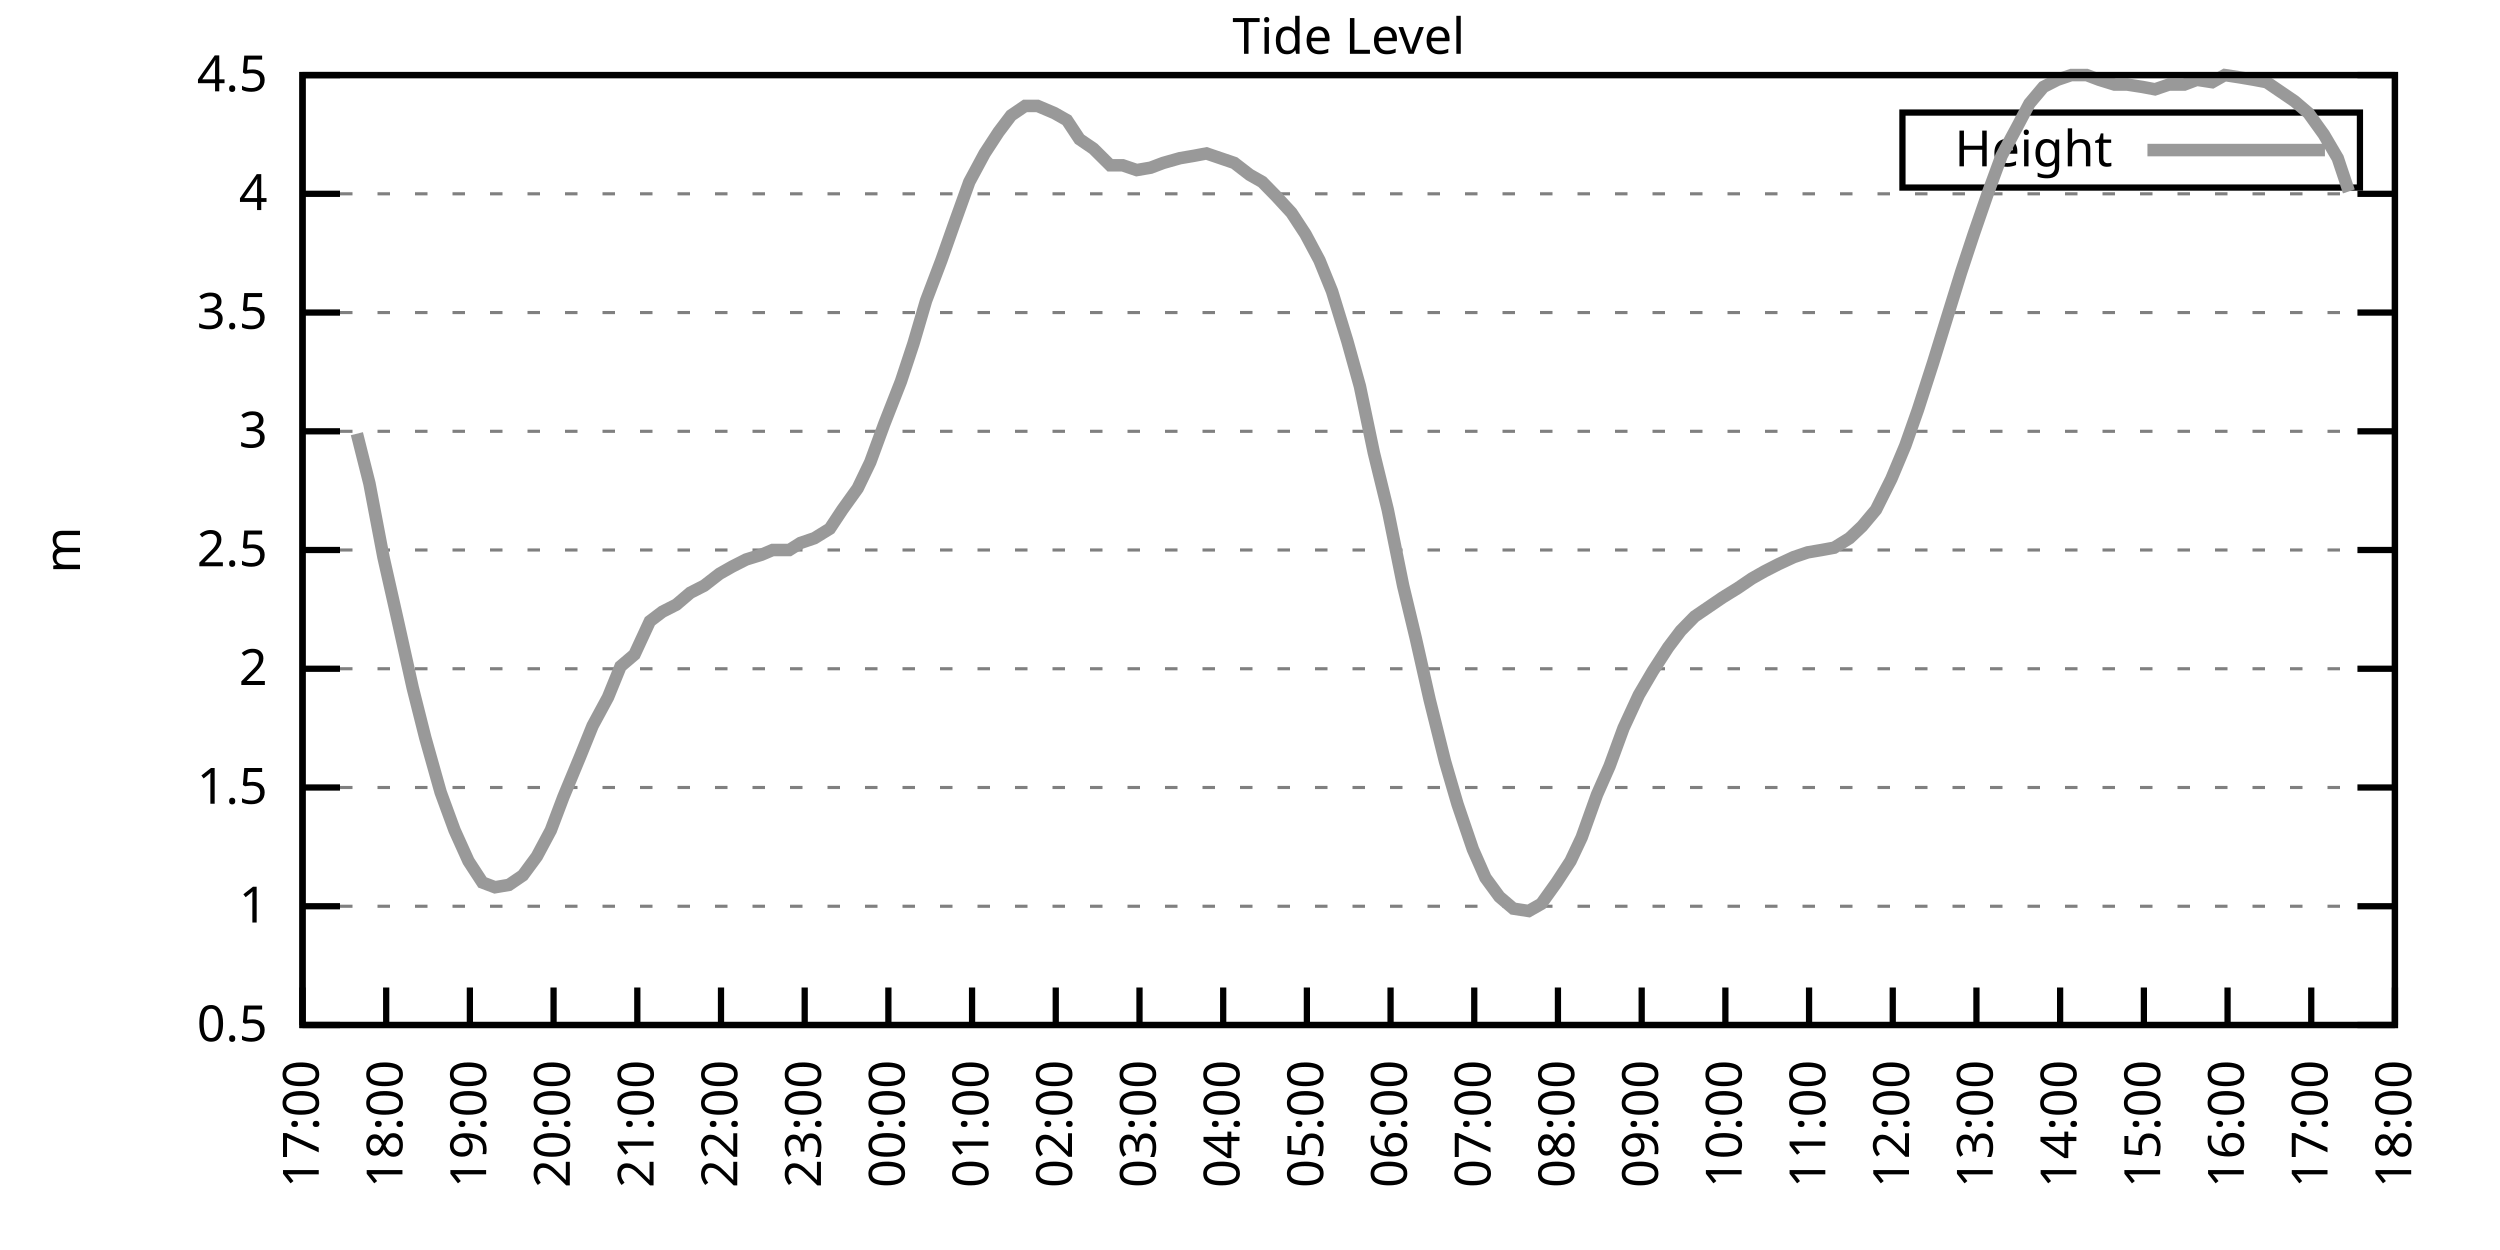
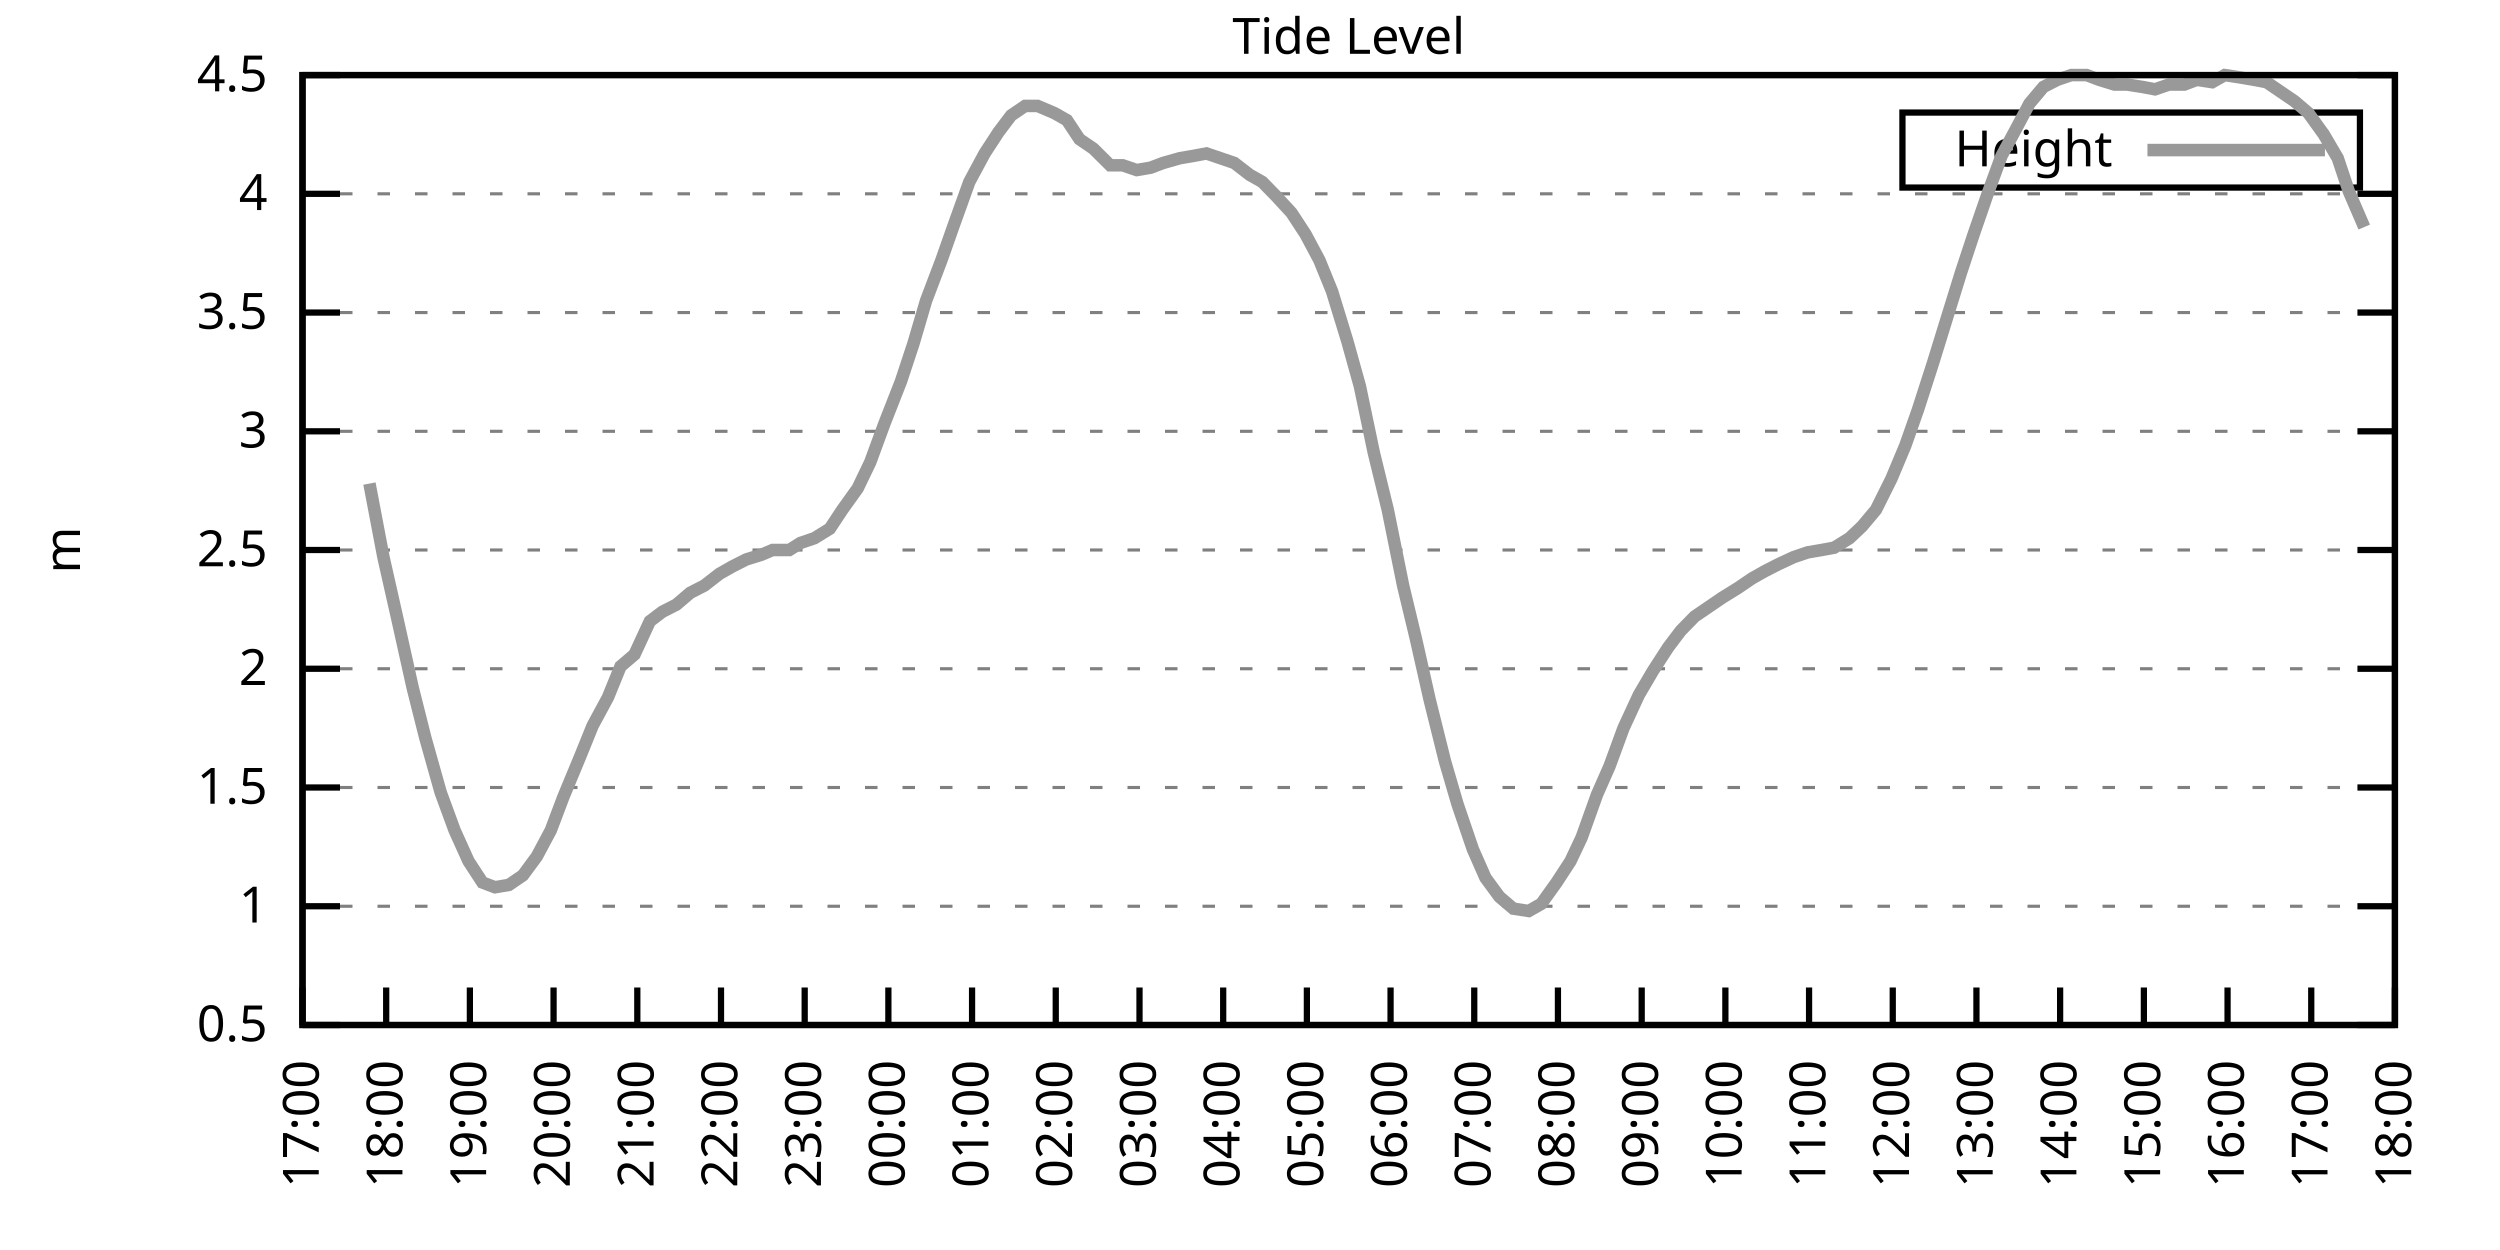
<svg xmlns="http://www.w3.org/2000/svg" xmlns:xlink="http://www.w3.org/1999/xlink" width="400" height="200" viewBox="0 0 400 200">
  <g id="gnuplot_canvas">
    <rect x="0" y="0" width="400" height="200" fill="none" />
    <defs>
      <circle id="gpDot" r="0.5" stroke-width="0.5" stroke="currentColor" />
      <path id="gpPt0" stroke-width="0.333" stroke="currentColor" d="M-1,0 h2 M0,-1 v2" />
      <path id="gpPt1" stroke-width="0.333" stroke="currentColor" d="M-1,-1 L1,1 M1,-1 L-1,1" />
      <path id="gpPt2" stroke-width="0.333" stroke="currentColor" d="M-1,0 L1,0 M0,-1 L0,1 M-1,-1 L1,1 M-1,1 L1,-1" />
      <rect id="gpPt3" stroke-width="0.333" stroke="currentColor" x="-1" y="-1" width="2" height="2" />
      <rect id="gpPt4" stroke-width="0.333" stroke="currentColor" fill="currentColor" x="-1" y="-1" width="2" height="2" />
      <circle id="gpPt5" stroke-width="0.333" stroke="currentColor" cx="0" cy="0" r="1" />
      <use xlink:href="#gpPt5" id="gpPt6" fill="currentColor" stroke="none" />
      <path id="gpPt7" stroke-width="0.333" stroke="currentColor" d="M0,-1.33 L-1.33,0.67 L1.33,0.67 z" />
      <use xlink:href="#gpPt7" id="gpPt8" fill="currentColor" stroke="none" />
      <use xlink:href="#gpPt7" id="gpPt9" stroke="currentColor" transform="rotate(180)" />
      <use xlink:href="#gpPt9" id="gpPt10" fill="currentColor" stroke="none" />
      <use xlink:href="#gpPt3" id="gpPt11" stroke="currentColor" transform="rotate(45)" />
      <use xlink:href="#gpPt11" id="gpPt12" fill="currentColor" stroke="none" />
      <path id="gpPt13" stroke-width="0.333" stroke="currentColor" d="M0,1.330 L1.265,0.411 L0.782,-1.067 L-0.782,-1.076 L-1.265,0.411 z" />
      <use xlink:href="#gpPt13" id="gpPt14" fill="currentColor" stroke="none" />
      <filter id="textbox" filterUnits="objectBoundingBox" x="0" y="0" height="1" width="1">
        <feFlood flood-color="white" flood-opacity="1" result="bgnd" />
        <feComposite in="SourceGraphic" in2="bgnd" operator="atop" />
      </filter>
      <filter id="greybox" filterUnits="objectBoundingBox" x="0" y="0" height="1" width="1">
        <feFlood flood-color="lightgrey" flood-opacity="1" result="grey" />
        <feComposite in="SourceGraphic" in2="grey" operator="atop" />
      </filter>
    </defs>
    <g fill="none" color="white" stroke="currentColor" stroke-width="1.00" stroke-linecap="butt" stroke-linejoin="miter">
</g>
    <g fill="none" color="black" stroke="currentColor" stroke-width="1.00" stroke-linecap="butt" stroke-linejoin="miter">
      <g stroke="none" shape-rendering="crispEdges">
        <polygon fill="rgb(255, 255, 255)" points="48.40,164.00 383.18,164.00 383.18,12.02 48.40,12.02 " />
      </g>
    </g>
    <g fill="none" color="black" stroke="currentColor" stroke-width="1.00" stroke-linecap="butt" stroke-linejoin="miter">
</g>
    <g fill="none" color="black" stroke="black" stroke-width="0.50" stroke-linecap="butt" stroke-linejoin="miter">
</g>
    <g fill="none" color="gray" stroke="currentColor" stroke-width="0.50" stroke-linecap="butt" stroke-linejoin="miter">
      <path stroke="gray" stroke-dasharray="2,4" class="gridline" d="M48.40,164.00 L383.19,164.00  " />
    </g>
    <g fill="none" color="gray" stroke="gray" stroke-width="1.00" stroke-linecap="butt" stroke-linejoin="miter">
</g>
    <g fill="none" color="black" stroke="currentColor" stroke-width="1.00" stroke-linecap="butt" stroke-linejoin="miter">
      <path stroke="black" d="M48.40,164.00 L54.40,164.00 M383.19,164.00 L377.19,164.00  " />
      <g transform="translate(42.80,166.60)" stroke="none" fill="black" font-family="Sans" font-size="8.00" text-anchor="end">
        <text>
          <tspan font-family="Sans"> 0.5</tspan>
        </text>
      </g>
    </g>
    <g fill="none" color="black" stroke="currentColor" stroke-width="1.00" stroke-linecap="butt" stroke-linejoin="miter">
</g>
    <g fill="none" color="black" stroke="black" stroke-width="0.50" stroke-linecap="butt" stroke-linejoin="miter">
</g>
    <g fill="none" color="gray" stroke="currentColor" stroke-width="0.50" stroke-linecap="butt" stroke-linejoin="miter">
      <path stroke="gray" stroke-dasharray="2,4" class="gridline" d="M48.40,145.00 L383.19,145.00  " />
    </g>
    <g fill="none" color="gray" stroke="gray" stroke-width="1.00" stroke-linecap="butt" stroke-linejoin="miter">
</g>
    <g fill="none" color="black" stroke="currentColor" stroke-width="1.00" stroke-linecap="butt" stroke-linejoin="miter">
      <path stroke="black" d="M48.40,145.00 L54.40,145.00 M383.19,145.00 L377.19,145.00  " />
      <g transform="translate(42.80,147.60)" stroke="none" fill="black" font-family="Sans" font-size="8.00" text-anchor="end">
        <text>
          <tspan font-family="Sans"> 1</tspan>
        </text>
      </g>
    </g>
    <g fill="none" color="black" stroke="currentColor" stroke-width="1.00" stroke-linecap="butt" stroke-linejoin="miter">
</g>
    <g fill="none" color="black" stroke="black" stroke-width="0.50" stroke-linecap="butt" stroke-linejoin="miter">
</g>
    <g fill="none" color="gray" stroke="currentColor" stroke-width="0.50" stroke-linecap="butt" stroke-linejoin="miter">
      <path stroke="gray" stroke-dasharray="2,4" class="gridline" d="M48.40,126.00 L383.19,126.00  " />
    </g>
    <g fill="none" color="gray" stroke="gray" stroke-width="1.00" stroke-linecap="butt" stroke-linejoin="miter">
</g>
    <g fill="none" color="black" stroke="currentColor" stroke-width="1.00" stroke-linecap="butt" stroke-linejoin="miter">
      <path stroke="black" d="M48.40,126.00 L54.40,126.00 M383.19,126.00 L377.19,126.00  " />
      <g transform="translate(42.80,128.60)" stroke="none" fill="black" font-family="Sans" font-size="8.00" text-anchor="end">
        <text>
          <tspan font-family="Sans"> 1.5</tspan>
        </text>
      </g>
    </g>
    <g fill="none" color="black" stroke="currentColor" stroke-width="1.00" stroke-linecap="butt" stroke-linejoin="miter">
</g>
    <g fill="none" color="black" stroke="black" stroke-width="0.50" stroke-linecap="butt" stroke-linejoin="miter">
</g>
    <g fill="none" color="gray" stroke="currentColor" stroke-width="0.50" stroke-linecap="butt" stroke-linejoin="miter">
      <path stroke="gray" stroke-dasharray="2,4" class="gridline" d="M48.40,107.00 L383.19,107.00  " />
    </g>
    <g fill="none" color="gray" stroke="gray" stroke-width="1.00" stroke-linecap="butt" stroke-linejoin="miter">
</g>
    <g fill="none" color="black" stroke="currentColor" stroke-width="1.00" stroke-linecap="butt" stroke-linejoin="miter">
      <path stroke="black" d="M48.40,107.00 L54.40,107.00 M383.19,107.00 L377.19,107.00  " />
      <g transform="translate(42.80,109.60)" stroke="none" fill="black" font-family="Sans" font-size="8.00" text-anchor="end">
        <text>
          <tspan font-family="Sans"> 2</tspan>
        </text>
      </g>
    </g>
    <g fill="none" color="black" stroke="currentColor" stroke-width="1.00" stroke-linecap="butt" stroke-linejoin="miter">
</g>
    <g fill="none" color="black" stroke="black" stroke-width="0.50" stroke-linecap="butt" stroke-linejoin="miter">
</g>
    <g fill="none" color="gray" stroke="currentColor" stroke-width="0.50" stroke-linecap="butt" stroke-linejoin="miter">
      <path stroke="gray" stroke-dasharray="2,4" class="gridline" d="M48.40,88.00 L383.19,88.00  " />
    </g>
    <g fill="none" color="gray" stroke="gray" stroke-width="1.00" stroke-linecap="butt" stroke-linejoin="miter">
</g>
    <g fill="none" color="black" stroke="currentColor" stroke-width="1.00" stroke-linecap="butt" stroke-linejoin="miter">
      <path stroke="black" d="M48.40,88.00 L54.40,88.00 M383.19,88.00 L377.19,88.00  " />
      <g transform="translate(42.80,90.60)" stroke="none" fill="black" font-family="Sans" font-size="8.00" text-anchor="end">
        <text>
          <tspan font-family="Sans"> 2.5</tspan>
        </text>
      </g>
    </g>
    <g fill="none" color="black" stroke="currentColor" stroke-width="1.00" stroke-linecap="butt" stroke-linejoin="miter">
</g>
    <g fill="none" color="black" stroke="black" stroke-width="0.50" stroke-linecap="butt" stroke-linejoin="miter">
</g>
    <g fill="none" color="gray" stroke="currentColor" stroke-width="0.50" stroke-linecap="butt" stroke-linejoin="miter">
      <path stroke="gray" stroke-dasharray="2,4" class="gridline" d="M48.40,69.01 L383.19,69.01  " />
    </g>
    <g fill="none" color="gray" stroke="gray" stroke-width="1.00" stroke-linecap="butt" stroke-linejoin="miter">
</g>
    <g fill="none" color="black" stroke="currentColor" stroke-width="1.00" stroke-linecap="butt" stroke-linejoin="miter">
      <path stroke="black" d="M48.40,69.01 L54.40,69.01 M383.19,69.01 L377.19,69.01  " />
      <g transform="translate(42.80,71.61)" stroke="none" fill="black" font-family="Sans" font-size="8.00" text-anchor="end">
        <text>
          <tspan font-family="Sans"> 3</tspan>
        </text>
      </g>
    </g>
    <g fill="none" color="black" stroke="currentColor" stroke-width="1.00" stroke-linecap="butt" stroke-linejoin="miter">
</g>
    <g fill="none" color="black" stroke="black" stroke-width="0.50" stroke-linecap="butt" stroke-linejoin="miter">
</g>
    <g fill="none" color="gray" stroke="currentColor" stroke-width="0.50" stroke-linecap="butt" stroke-linejoin="miter">
      <path stroke="gray" stroke-dasharray="2,4" class="gridline" d="M48.40,50.01 L383.19,50.01  " />
    </g>
    <g fill="none" color="gray" stroke="gray" stroke-width="1.00" stroke-linecap="butt" stroke-linejoin="miter">
</g>
    <g fill="none" color="black" stroke="currentColor" stroke-width="1.00" stroke-linecap="butt" stroke-linejoin="miter">
      <path stroke="black" d="M48.40,50.01 L54.40,50.01 M383.19,50.01 L377.19,50.01  " />
      <g transform="translate(42.80,52.61)" stroke="none" fill="black" font-family="Sans" font-size="8.00" text-anchor="end">
        <text>
          <tspan font-family="Sans"> 3.5</tspan>
        </text>
      </g>
    </g>
    <g fill="none" color="black" stroke="currentColor" stroke-width="1.00" stroke-linecap="butt" stroke-linejoin="miter">
</g>
    <g fill="none" color="black" stroke="black" stroke-width="0.50" stroke-linecap="butt" stroke-linejoin="miter">
</g>
    <g fill="none" color="gray" stroke="currentColor" stroke-width="0.50" stroke-linecap="butt" stroke-linejoin="miter">
      <path stroke="gray" stroke-dasharray="2,4" class="gridline" d="M48.40,31.01 L383.19,31.01  " />
    </g>
    <g fill="none" color="gray" stroke="gray" stroke-width="1.00" stroke-linecap="butt" stroke-linejoin="miter">
</g>
    <g fill="none" color="black" stroke="currentColor" stroke-width="1.00" stroke-linecap="butt" stroke-linejoin="miter">
      <path stroke="black" d="M48.40,31.01 L54.40,31.01 M383.19,31.01 L377.19,31.01  " />
      <g transform="translate(42.80,33.61)" stroke="none" fill="black" font-family="Sans" font-size="8.00" text-anchor="end">
        <text>
          <tspan font-family="Sans"> 4</tspan>
        </text>
      </g>
    </g>
    <g fill="none" color="black" stroke="currentColor" stroke-width="1.00" stroke-linecap="butt" stroke-linejoin="miter">
</g>
    <g fill="none" color="black" stroke="black" stroke-width="0.50" stroke-linecap="butt" stroke-linejoin="miter">
</g>
    <g fill="none" color="gray" stroke="currentColor" stroke-width="0.50" stroke-linecap="butt" stroke-linejoin="miter">
      <path stroke="gray" stroke-dasharray="2,4" class="gridline" d="M48.40,12.01 L383.19,12.01  " />
    </g>
    <g fill="none" color="gray" stroke="gray" stroke-width="1.00" stroke-linecap="butt" stroke-linejoin="miter">
</g>
    <g fill="none" color="black" stroke="currentColor" stroke-width="1.00" stroke-linecap="butt" stroke-linejoin="miter">
      <path stroke="black" d="M48.40,12.01 L54.40,12.01 M383.19,12.01 L377.19,12.01  " />
      <g transform="translate(42.80,14.61)" stroke="none" fill="black" font-family="Sans" font-size="8.00" text-anchor="end">
        <text>
          <tspan font-family="Sans"> 4.5</tspan>
        </text>
      </g>
    </g>
    <g fill="none" color="black" stroke="currentColor" stroke-width="1.00" stroke-linecap="butt" stroke-linejoin="miter">
      <path stroke="black" d="M48.40,164.00 L48.40,158.00  " />
      <g transform="translate(51.00,169.60) rotate(270.00)" stroke="none" fill="black" font-family="Sans" font-size="8.00" text-anchor="end">
        <text>
          <tspan font-family="Sans">17:00</tspan>
        </text>
      </g>
    </g>
    <g fill="none" color="black" stroke="currentColor" stroke-width="1.00" stroke-linecap="butt" stroke-linejoin="miter">
      <path stroke="black" d="M61.79,164.00 L61.79,158.00  " />
      <g transform="translate(64.39,169.60) rotate(270.00)" stroke="none" fill="black" font-family="Sans" font-size="8.00" text-anchor="end">
        <text>
          <tspan font-family="Sans">18:00</tspan>
        </text>
      </g>
    </g>
    <g fill="none" color="black" stroke="currentColor" stroke-width="1.00" stroke-linecap="butt" stroke-linejoin="miter">
      <path stroke="black" d="M75.18,164.00 L75.18,158.00  " />
      <g transform="translate(77.78,169.60) rotate(270.00)" stroke="none" fill="black" font-family="Sans" font-size="8.00" text-anchor="end">
        <text>
          <tspan font-family="Sans">19:00</tspan>
        </text>
      </g>
    </g>
    <g fill="none" color="black" stroke="currentColor" stroke-width="1.00" stroke-linecap="butt" stroke-linejoin="miter">
      <path stroke="black" d="M88.57,164.00 L88.57,158.00  " />
      <g transform="translate(91.17,169.60) rotate(270.00)" stroke="none" fill="black" font-family="Sans" font-size="8.00" text-anchor="end">
        <text>
          <tspan font-family="Sans">20:00</tspan>
        </text>
      </g>
    </g>
    <g fill="none" color="black" stroke="currentColor" stroke-width="1.00" stroke-linecap="butt" stroke-linejoin="miter">
      <path stroke="black" d="M101.97,164.00 L101.97,158.00  " />
      <g transform="translate(104.57,169.60) rotate(270.00)" stroke="none" fill="black" font-family="Sans" font-size="8.00" text-anchor="end">
        <text>
          <tspan font-family="Sans">21:00</tspan>
        </text>
      </g>
    </g>
    <g fill="none" color="black" stroke="currentColor" stroke-width="1.00" stroke-linecap="butt" stroke-linejoin="miter">
      <path stroke="black" d="M115.36,164.00 L115.36,158.00  " />
      <g transform="translate(117.96,169.60) rotate(270.00)" stroke="none" fill="black" font-family="Sans" font-size="8.00" text-anchor="end">
        <text>
          <tspan font-family="Sans">22:00</tspan>
        </text>
      </g>
    </g>
    <g fill="none" color="black" stroke="currentColor" stroke-width="1.00" stroke-linecap="butt" stroke-linejoin="miter">
      <path stroke="black" d="M128.75,164.00 L128.75,158.00  " />
      <g transform="translate(131.35,169.60) rotate(270.00)" stroke="none" fill="black" font-family="Sans" font-size="8.00" text-anchor="end">
        <text>
          <tspan font-family="Sans">23:00</tspan>
        </text>
      </g>
    </g>
    <g fill="none" color="black" stroke="currentColor" stroke-width="1.00" stroke-linecap="butt" stroke-linejoin="miter">
      <path stroke="black" d="M142.14,164.00 L142.14,158.00  " />
      <g transform="translate(144.74,169.60) rotate(270.00)" stroke="none" fill="black" font-family="Sans" font-size="8.00" text-anchor="end">
        <text>
          <tspan font-family="Sans">00:00</tspan>
        </text>
      </g>
    </g>
    <g fill="none" color="black" stroke="currentColor" stroke-width="1.00" stroke-linecap="butt" stroke-linejoin="miter">
      <path stroke="black" d="M155.53,164.00 L155.53,158.00  " />
      <g transform="translate(158.13,169.60) rotate(270.00)" stroke="none" fill="black" font-family="Sans" font-size="8.00" text-anchor="end">
        <text>
          <tspan font-family="Sans">01:00</tspan>
        </text>
      </g>
    </g>
    <g fill="none" color="black" stroke="currentColor" stroke-width="1.00" stroke-linecap="butt" stroke-linejoin="miter">
      <path stroke="black" d="M168.92,164.00 L168.92,158.00  " />
      <g transform="translate(171.52,169.60) rotate(270.00)" stroke="none" fill="black" font-family="Sans" font-size="8.00" text-anchor="end">
        <text>
          <tspan font-family="Sans">02:00</tspan>
        </text>
      </g>
    </g>
    <g fill="none" color="black" stroke="currentColor" stroke-width="1.00" stroke-linecap="butt" stroke-linejoin="miter">
      <path stroke="black" d="M182.32,164.00 L182.32,158.00  " />
      <g transform="translate(184.92,169.60) rotate(270.00)" stroke="none" fill="black" font-family="Sans" font-size="8.00" text-anchor="end">
        <text>
          <tspan font-family="Sans">03:00</tspan>
        </text>
      </g>
    </g>
    <g fill="none" color="black" stroke="currentColor" stroke-width="1.00" stroke-linecap="butt" stroke-linejoin="miter">
      <path stroke="black" d="M195.71,164.00 L195.71,158.00  " />
      <g transform="translate(198.31,169.60) rotate(270.00)" stroke="none" fill="black" font-family="Sans" font-size="8.00" text-anchor="end">
        <text>
          <tspan font-family="Sans">04:00</tspan>
        </text>
      </g>
    </g>
    <g fill="none" color="black" stroke="currentColor" stroke-width="1.00" stroke-linecap="butt" stroke-linejoin="miter">
      <path stroke="black" d="M209.10,164.00 L209.10,158.00  " />
      <g transform="translate(211.70,169.60) rotate(270.00)" stroke="none" fill="black" font-family="Sans" font-size="8.00" text-anchor="end">
        <text>
          <tspan font-family="Sans">05:00</tspan>
        </text>
      </g>
    </g>
    <g fill="none" color="black" stroke="currentColor" stroke-width="1.00" stroke-linecap="butt" stroke-linejoin="miter">
      <path stroke="black" d="M222.49,164.00 L222.49,158.00  " />
      <g transform="translate(225.09,169.60) rotate(270.00)" stroke="none" fill="black" font-family="Sans" font-size="8.00" text-anchor="end">
        <text>
          <tspan font-family="Sans">06:00</tspan>
        </text>
      </g>
    </g>
    <g fill="none" color="black" stroke="currentColor" stroke-width="1.00" stroke-linecap="butt" stroke-linejoin="miter">
      <path stroke="black" d="M235.88,164.00 L235.88,158.00  " />
      <g transform="translate(238.48,169.60) rotate(270.00)" stroke="none" fill="black" font-family="Sans" font-size="8.00" text-anchor="end">
        <text>
          <tspan font-family="Sans">07:00</tspan>
        </text>
      </g>
    </g>
    <g fill="none" color="black" stroke="currentColor" stroke-width="1.00" stroke-linecap="butt" stroke-linejoin="miter">
      <path stroke="black" d="M249.27,164.00 L249.27,158.00  " />
      <g transform="translate(251.87,169.60) rotate(270.00)" stroke="none" fill="black" font-family="Sans" font-size="8.00" text-anchor="end">
        <text>
          <tspan font-family="Sans">08:00</tspan>
        </text>
      </g>
    </g>
    <g fill="none" color="black" stroke="currentColor" stroke-width="1.00" stroke-linecap="butt" stroke-linejoin="miter">
      <path stroke="black" d="M262.67,164.00 L262.67,158.00  " />
      <g transform="translate(265.27,169.60) rotate(270.00)" stroke="none" fill="black" font-family="Sans" font-size="8.00" text-anchor="end">
        <text>
          <tspan font-family="Sans">09:00</tspan>
        </text>
      </g>
    </g>
    <g fill="none" color="black" stroke="currentColor" stroke-width="1.00" stroke-linecap="butt" stroke-linejoin="miter">
      <path stroke="black" d="M276.06,164.00 L276.06,158.00  " />
      <g transform="translate(278.66,169.60) rotate(270.00)" stroke="none" fill="black" font-family="Sans" font-size="8.00" text-anchor="end">
        <text>
          <tspan font-family="Sans">10:00</tspan>
        </text>
      </g>
    </g>
    <g fill="none" color="black" stroke="currentColor" stroke-width="1.00" stroke-linecap="butt" stroke-linejoin="miter">
      <path stroke="black" d="M289.45,164.00 L289.45,158.00  " />
      <g transform="translate(292.05,169.60) rotate(270.00)" stroke="none" fill="black" font-family="Sans" font-size="8.00" text-anchor="end">
        <text>
          <tspan font-family="Sans">11:00</tspan>
        </text>
      </g>
    </g>
    <g fill="none" color="black" stroke="currentColor" stroke-width="1.00" stroke-linecap="butt" stroke-linejoin="miter">
      <path stroke="black" d="M302.84,164.00 L302.84,158.00  " />
      <g transform="translate(305.44,169.60) rotate(270.00)" stroke="none" fill="black" font-family="Sans" font-size="8.00" text-anchor="end">
        <text>
          <tspan font-family="Sans">12:00</tspan>
        </text>
      </g>
    </g>
    <g fill="none" color="black" stroke="currentColor" stroke-width="1.00" stroke-linecap="butt" stroke-linejoin="miter">
      <path stroke="black" d="M316.23,164.00 L316.23,158.00  " />
      <g transform="translate(318.83,169.60) rotate(270.00)" stroke="none" fill="black" font-family="Sans" font-size="8.00" text-anchor="end">
        <text>
          <tspan font-family="Sans">13:00</tspan>
        </text>
      </g>
    </g>
    <g fill="none" color="black" stroke="currentColor" stroke-width="1.00" stroke-linecap="butt" stroke-linejoin="miter">
      <path stroke="black" d="M329.62,164.00 L329.62,158.00  " />
      <g transform="translate(332.22,169.60) rotate(270.00)" stroke="none" fill="black" font-family="Sans" font-size="8.00" text-anchor="end">
        <text>
          <tspan font-family="Sans">14:00</tspan>
        </text>
      </g>
    </g>
    <g fill="none" color="black" stroke="currentColor" stroke-width="1.00" stroke-linecap="butt" stroke-linejoin="miter">
      <path stroke="black" d="M343.02,164.00 L343.02,158.00  " />
      <g transform="translate(345.62,169.60) rotate(270.00)" stroke="none" fill="black" font-family="Sans" font-size="8.00" text-anchor="end">
        <text>
          <tspan font-family="Sans">15:00</tspan>
        </text>
      </g>
    </g>
    <g fill="none" color="black" stroke="currentColor" stroke-width="1.00" stroke-linecap="butt" stroke-linejoin="miter">
      <path stroke="black" d="M356.41,164.00 L356.41,158.00  " />
      <g transform="translate(359.01,169.60) rotate(270.00)" stroke="none" fill="black" font-family="Sans" font-size="8.00" text-anchor="end">
        <text>
          <tspan font-family="Sans">16:00</tspan>
        </text>
      </g>
    </g>
    <g fill="none" color="black" stroke="currentColor" stroke-width="1.00" stroke-linecap="butt" stroke-linejoin="miter">
      <path stroke="black" d="M369.80,164.00 L369.80,158.00  " />
      <g transform="translate(372.40,169.60) rotate(270.00)" stroke="none" fill="black" font-family="Sans" font-size="8.00" text-anchor="end">
        <text>
          <tspan font-family="Sans">17:00</tspan>
        </text>
      </g>
    </g>
    <g fill="none" color="black" stroke="currentColor" stroke-width="1.00" stroke-linecap="butt" stroke-linejoin="miter">
      <path stroke="black" d="M383.19,164.00 L383.19,158.00  " />
      <g transform="translate(385.79,169.60) rotate(270.00)" stroke="none" fill="black" font-family="Sans" font-size="8.00" text-anchor="end">
        <text>
          <tspan font-family="Sans">18:00</tspan>
        </text>
      </g>
    </g>
    <g fill="none" color="black" stroke="currentColor" stroke-width="1.00" stroke-linecap="butt" stroke-linejoin="miter">
</g>
    <g fill="none" color="black" stroke="currentColor" stroke-width="1.00" stroke-linecap="butt" stroke-linejoin="miter">
      <path stroke="black" d="M48.40,12.01 L48.40,164.00 L383.19,164.00 L383.19,12.01 L48.40,12.01 Z  " />
    </g>
    <g fill="none" color="black" stroke="currentColor" stroke-width="1.00" stroke-linecap="butt" stroke-linejoin="miter">
</g>
    <g fill="none" color="black" stroke="currentColor" stroke-width="1.00" stroke-linecap="butt" stroke-linejoin="miter">
      <path stroke="black" d="M304.39,30.01 L304.39,18.01 L377.59,18.01 L377.59,30.01 L304.39,30.01 Z  " />
    </g>
    <g id="Tide_level_plot_1">
      <g fill="none" color="white" stroke="black" stroke-width="2.00" stroke-linecap="butt" stroke-linejoin="miter">
</g>
      <g fill="none" color="black" stroke="currentColor" stroke-width="2.00" stroke-linecap="butt" stroke-linejoin="miter">
        <g transform="translate(337.99,26.61)" stroke="none" fill="black" font-family="Sans" font-size="8.00" text-anchor="end">
          <text>
            <tspan font-family="Sans">Height</tspan>
          </text>
        </g>
      </g>
      <g fill="none" color="black" stroke="currentColor" stroke-width="2.00" stroke-linecap="butt" stroke-linejoin="miter">
-         <path stroke="rgb(153, 153, 153)" d="M343.59,24.01 L371.99,24.01 M57.10,69.39 L59.11,77.37 L61.35,89.14 L63.58,99.02 L66.03,110.04 L68.04,118.02   L70.50,126.76 L72.73,132.84 L74.96,137.78 L77.19,141.20 L79.20,141.96 L81.43,141.58 L83.66,140.06 L85.90,137.02   L88.13,132.84 L90.14,127.52 L92.82,121.06 L94.82,116.12 L97.28,111.56 L99.29,106.62 L101.52,104.72 L103.98,99.40   L105.98,97.88 L108.22,96.74 L110.45,94.84 L112.68,93.70 L115.13,91.80 L117.14,90.66 L119.38,89.52 L121.83,88.76   L123.62,88.00 L126.29,88.00 L128.08,86.87 L130.31,86.11 L132.77,84.59 L134.78,81.55 L137.23,78.13 L139.24,73.95   L141.47,67.87 L144.15,61.03 L146.16,54.95 L148.17,48.11 L150.62,41.65 L152.63,35.95 L155.09,29.11 L157.54,24.55   L159.77,21.13 L161.78,18.47 L164.01,16.95 L166.02,16.95 L168.70,18.09 L170.71,19.23 L172.72,22.27 L174.95,23.79   L177.63,26.45 L179.64,26.45 L181.87,27.21 L184.10,26.83 L186.11,26.07 L188.79,25.31 L191.02,24.93 L193.03,24.55   L195.26,25.31 L197.49,26.07 L199.95,27.97 L201.96,29.11 L204.19,31.39 L206.64,34.05 L208.88,37.47 L211.11,41.65   L213.12,46.59 L215.57,54.57 L217.58,61.79 L219.81,72.43 L222.04,81.55 L224.50,93.70 L226.51,102.06 L228.74,111.94   L231.20,121.82 L233.20,128.66 L235.66,135.88 L237.67,140.44 L239.90,143.48 L242.13,145.38 L244.59,145.76 L246.60,144.62   L249.05,141.20 L251.28,137.78 L253.07,133.98 L255.52,127.14 L257.53,122.58 L259.76,116.50 L262.22,111.18 L264.45,107.38   L266.91,103.58 L268.92,100.92 L271.15,98.64 L273.38,97.12 L275.61,95.60 L278.07,94.08 L280.30,92.56 L282.31,91.42   L284.54,90.28 L286.99,89.14 L289.23,88.38 L291.46,88.00 L293.47,87.63 L295.92,86.11 L297.93,84.21 L300.16,81.55   L302.62,76.61 L304.85,71.29 L306.86,65.59 L309.31,57.99 L311.54,50.77 L313.78,43.55 L315.79,37.47 L318.02,31.01   L320.25,24.93 L322.70,20.37 L324.71,16.57 L326.95,13.91 L329.18,12.77 L331.41,12.01 L333.86,12.01 L335.87,12.77   L338.33,13.53 L340.34,13.53 L342.79,13.91 L344.80,14.29 L347.03,13.53 L349.49,13.53 L351.50,12.77 L353.95,13.15   L355.96,12.01 L358.42,12.39 L360.65,12.77 L362.66,13.15 L364.89,14.67 L367.12,16.19 L369.35,18.09 L371.81,21.51   L374.04,25.31 L375.82,30.63  " />
+         <path stroke="rgb(153, 153, 153)" d="M343.59,24.01 L371.99,24.01 M59.11,77.37 L61.35,89.14 L63.58,99.02 L66.03,110.04 L68.04,118.02 L70.50,126.76   L72.73,132.84 L74.96,137.78 L77.19,141.20 L79.20,141.96 L81.43,141.58 L83.66,140.06 L85.90,137.02 L88.13,132.84   L90.14,127.52 L92.82,121.06 L94.82,116.12 L97.28,111.56 L99.29,106.62 L101.52,104.72 L103.98,99.40 L105.98,97.88   L108.22,96.74 L110.45,94.84 L112.68,93.70 L115.13,91.80 L117.14,90.66 L119.38,89.52 L121.83,88.76 L123.62,88.00   L126.29,88.00 L128.08,86.87 L130.31,86.11 L132.77,84.59 L134.78,81.55 L137.23,78.13 L139.24,73.95 L141.47,67.87   L144.15,61.03 L146.16,54.95 L148.17,48.11 L150.62,41.65 L152.63,35.95 L155.09,29.11 L157.54,24.55 L159.77,21.13   L161.78,18.47 L164.01,16.95 L166.02,16.95 L168.70,18.09 L170.71,19.23 L172.72,22.27 L174.95,23.79 L177.63,26.45   L179.64,26.45 L181.87,27.21 L184.10,26.83 L186.11,26.07 L188.79,25.31 L191.02,24.93 L193.03,24.55 L195.26,25.31   L197.49,26.07 L199.95,27.97 L201.96,29.11 L204.19,31.39 L206.64,34.05 L208.88,37.47 L211.11,41.65 L213.12,46.59   L215.57,54.57 L217.58,61.79 L219.81,72.43 L222.04,81.55 L224.50,93.70 L226.51,102.06 L228.74,111.94 L231.20,121.82   L233.20,128.66 L235.66,135.88 L237.67,140.44 L239.90,143.48 L242.13,145.38 L244.59,145.76 L246.60,144.62 L249.05,141.20   L251.28,137.78 L253.07,133.98 L255.52,127.14 L257.53,122.58 L259.76,116.50 L262.22,111.18 L264.45,107.38 L266.91,103.58   L268.92,100.92 L271.15,98.64 L273.38,97.12 L275.61,95.60 L278.07,94.08 L280.30,92.56 L282.31,91.42 L284.54,90.28   L286.99,89.14 L289.23,88.38 L291.46,88.00 L293.47,87.63 L295.92,86.11 L297.93,84.21 L300.16,81.55 L302.62,76.61   L304.85,71.29 L306.86,65.59 L309.31,57.99 L311.54,50.77 L313.78,43.55 L315.79,37.47 L318.02,31.01 L320.25,24.93   L322.70,20.37 L324.71,16.57 L326.95,13.91 L329.18,12.77 L331.41,12.01 L333.86,12.01 L335.87,12.77 L338.33,13.53   L340.34,13.53 L342.79,13.91 L344.80,14.29 L347.03,13.53 L349.49,13.53 L351.50,12.77 L353.95,13.15 L355.96,12.01   L358.42,12.39 L360.65,12.77 L362.66,13.15 L364.89,14.67 L367.12,16.19 L369.35,18.09 L371.81,21.51 L374.04,25.31   L375.82,30.63 L378.28,36.33  " />
      </g>
    </g>
    <g fill="none" color="black" stroke="currentColor" stroke-width="2.00" stroke-linecap="butt" stroke-linejoin="miter">
</g>
    <g fill="none" color="black" stroke="black" stroke-width="1.00" stroke-linecap="butt" stroke-linejoin="miter">
</g>
    <g fill="none" color="black" stroke="currentColor" stroke-width="1.00" stroke-linecap="butt" stroke-linejoin="miter">
      <path stroke="black" d="M48.40,12.01 L48.40,164.00 L383.19,164.00 L383.19,12.01 L48.40,12.01 Z  " />
      <g transform="translate(12.80,88.01) rotate(270.00)" stroke="none" fill="black" font-family="Sans" font-size="8.00" text-anchor="middle">
        <text>
          <tspan font-family="Sans">m</tspan>
        </text>
      </g>
    </g>
    <g fill="none" color="black" stroke="currentColor" stroke-width="1.00" stroke-linecap="butt" stroke-linejoin="miter">
</g>
    <g fill="none" color="black" stroke="currentColor" stroke-width="1.00" stroke-linecap="butt" stroke-linejoin="miter">
      <g transform="translate(215.79,8.61)" stroke="none" fill="black" font-family="Sans" font-size="8.00" text-anchor="middle">
        <text>
          <tspan font-family="Sans">Tide Level</tspan>
        </text>
      </g>
    </g>
    <g fill="none" color="black" stroke="currentColor" stroke-width="1.00" stroke-linecap="butt" stroke-linejoin="miter">
</g>
  </g>
</svg>
